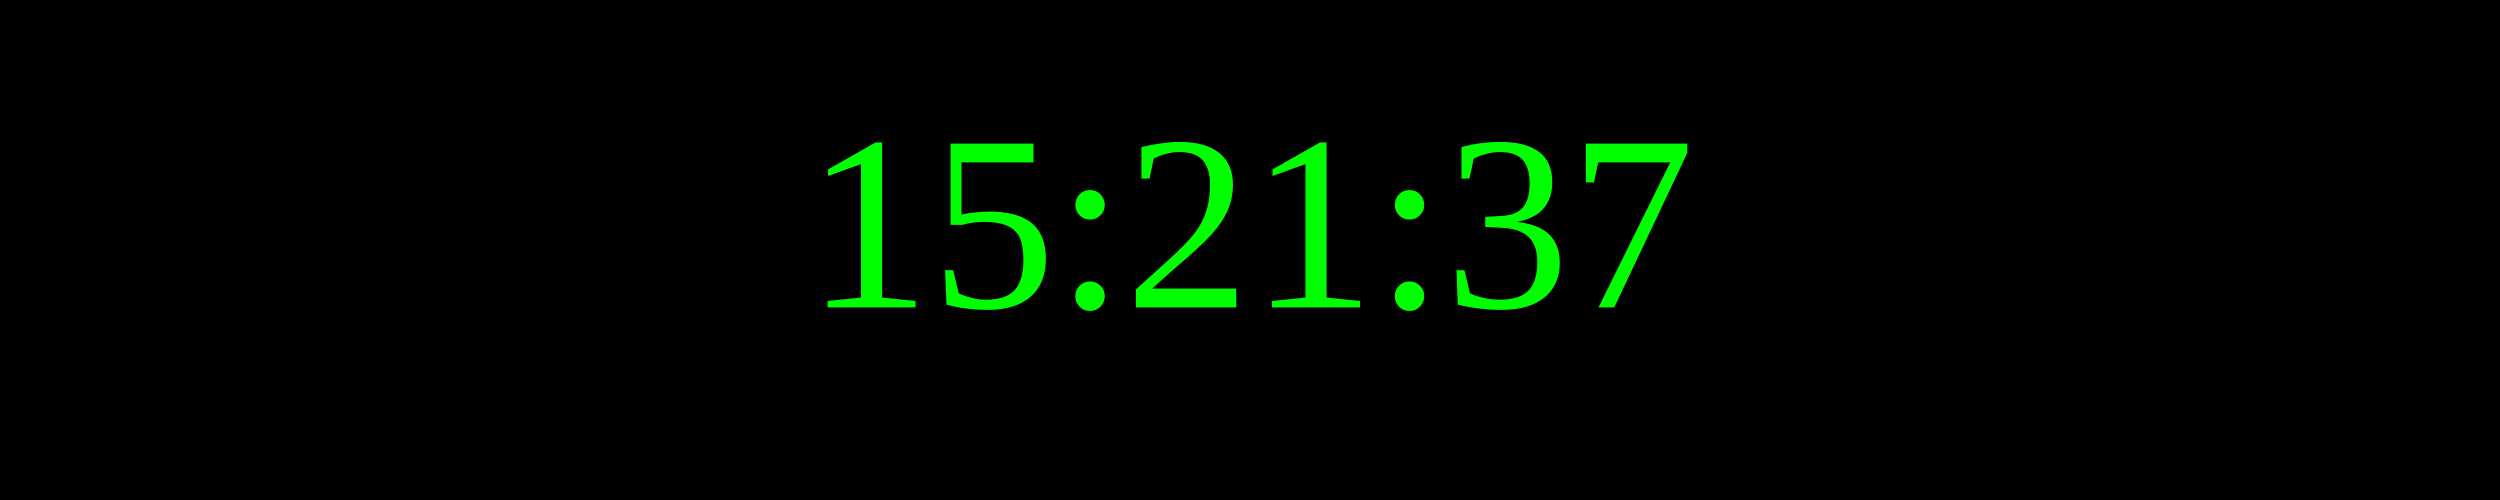
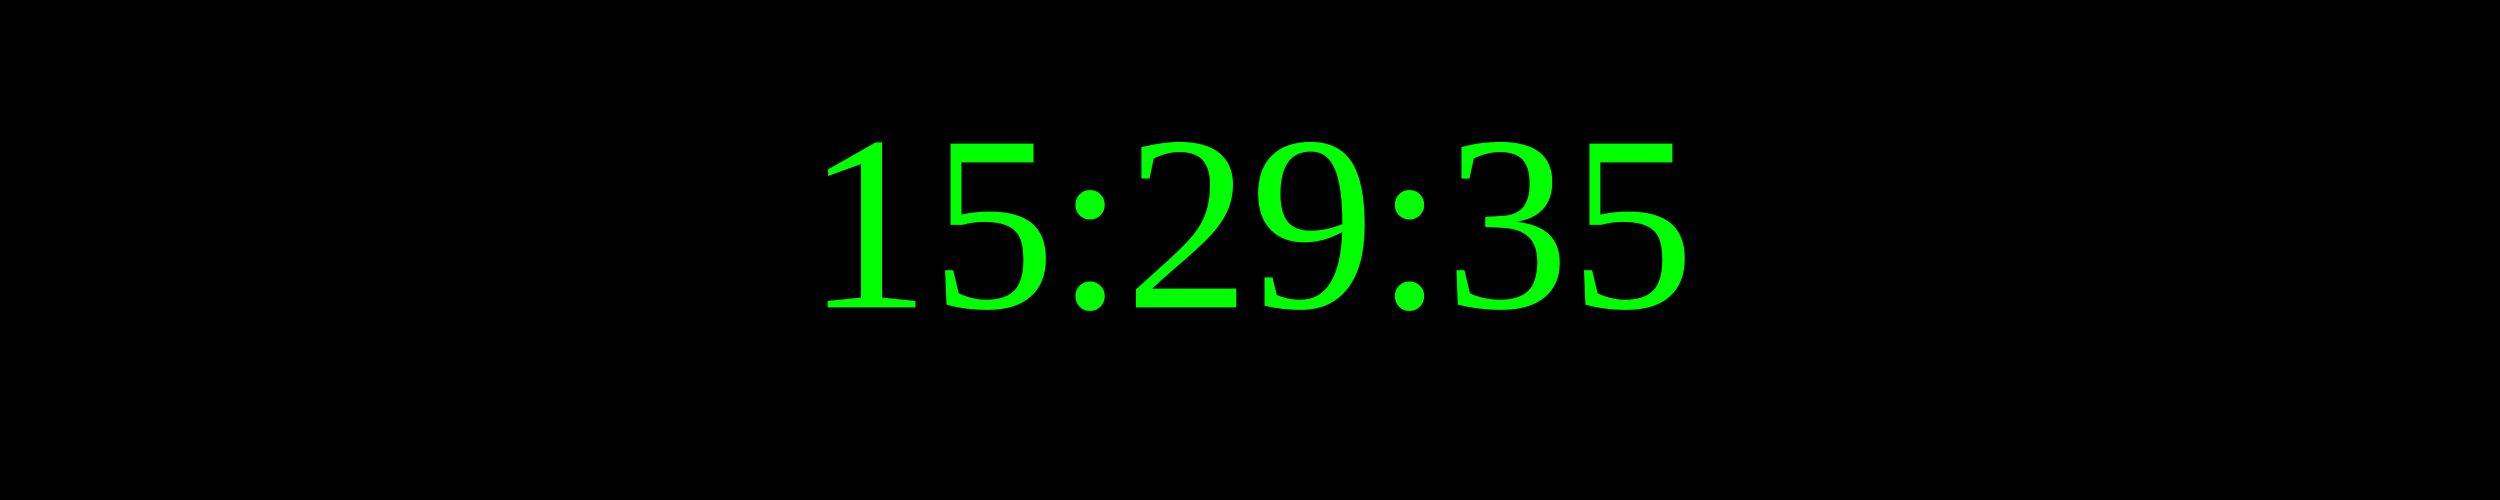
<svg xmlns="http://www.w3.org/2000/svg" width="250" height="50">
  <rect width="100%" height="100%" fill="black" />
  <text x="50%" y="50%" font-size="25" fill="lime" text-anchor="middle" dominant-baseline="middle">
- 15:21:37
+ 15:29:35
</text>
</svg>
